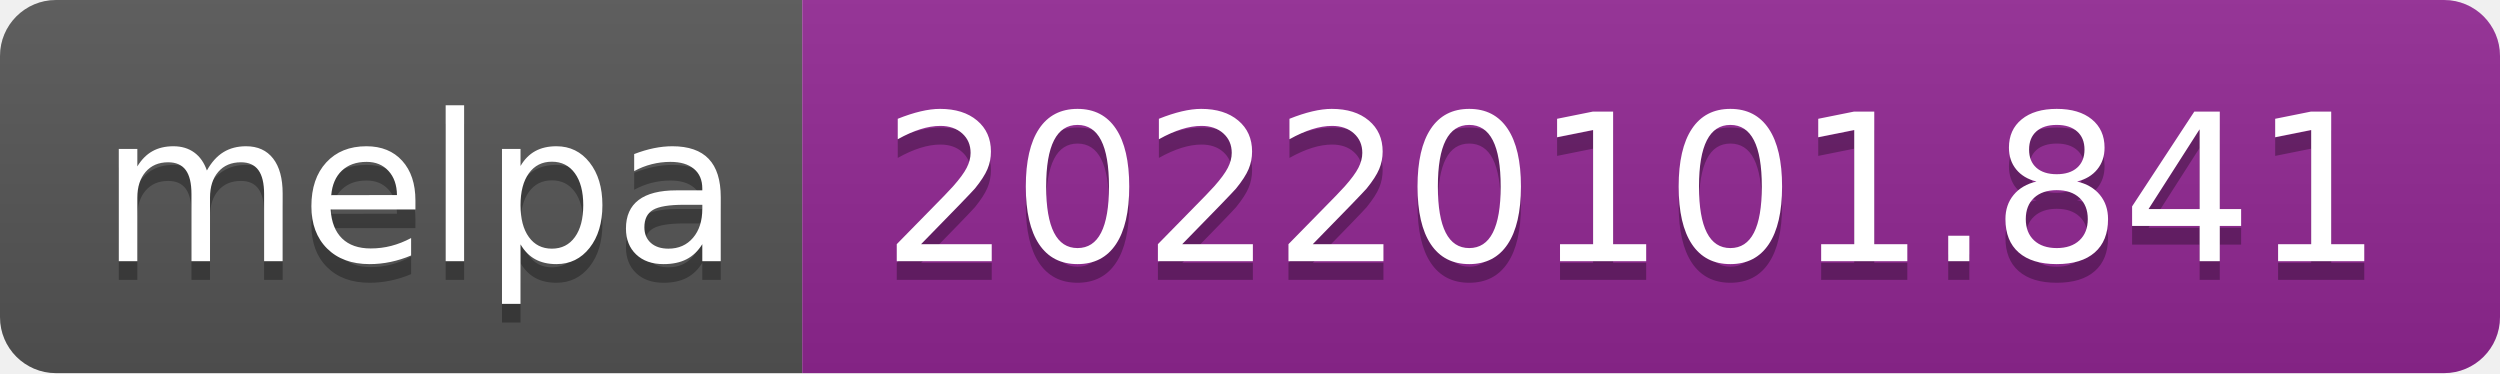
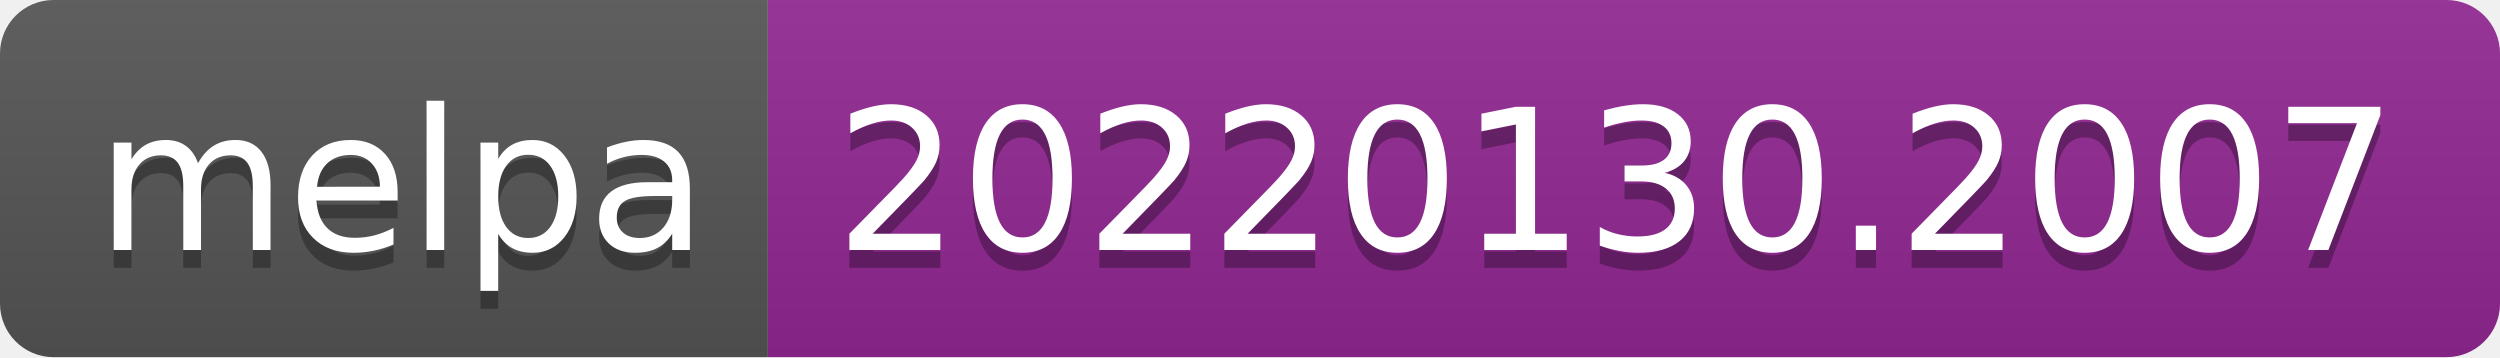
- <svg xmlns="http://www.w3.org/2000/svg" width="134" height="20" role="img" aria-label="melpa: 20220101.841">
+ <svg xmlns="http://www.w3.org/2000/svg" width="140" height="20" role="img" aria-label="melpa: 20220130.2007">
  <linearGradient id="s" x2="0" y2="100%">
    <stop offset="0" stop-color="#bbb" stop-opacity=".1" />
    <stop offset="1" stop-opacity=".1" />
  </linearGradient>
  <clipPath id="r">
-     <rect width="134" height="20" rx="3" fill="#fff" />
+     <rect width="140" height="20" rx="3" fill="#fff" />
  </clipPath>
  <g clip-path="url(#r)">
    <rect width="43" height="20" fill="#555" />
-     <rect x="43" width="91" height="20" fill="#922793" />
-     <rect width="134" height="20" fill="url(#s)" />
+     <rect x="43" width="97" height="20" fill="#922793" />
+     <rect width="140" height="20" fill="url(#s)" />
  </g>
  <g fill="#fff" text-anchor="middle" font-family="Verdana,Geneva,DejaVu Sans,sans-serif" text-rendering="geometricPrecision" font-size="110">
    <text aria-hidden="true" x="225" y="150" fill="#010101" fill-opacity=".3" transform="scale(.1)" textLength="330">melpa</text>
    <text x="225" y="140" transform="scale(.1)" fill="#fff" textLength="330">melpa</text>
-     <text aria-hidden="true" x="875" y="150" fill="#010101" fill-opacity=".3" transform="scale(.1)" textLength="810">20220101.841</text>
-     <text x="875" y="140" transform="scale(.1)" fill="#fff" textLength="810">20220101.841</text>
+     <text aria-hidden="true" x="905" y="150" fill="#010101" fill-opacity=".3" transform="scale(.1)" textLength="870">20220130.2007</text>
+     <text x="905" y="140" transform="scale(.1)" fill="#fff" textLength="870">20220130.2007</text>
  </g>
</svg>
